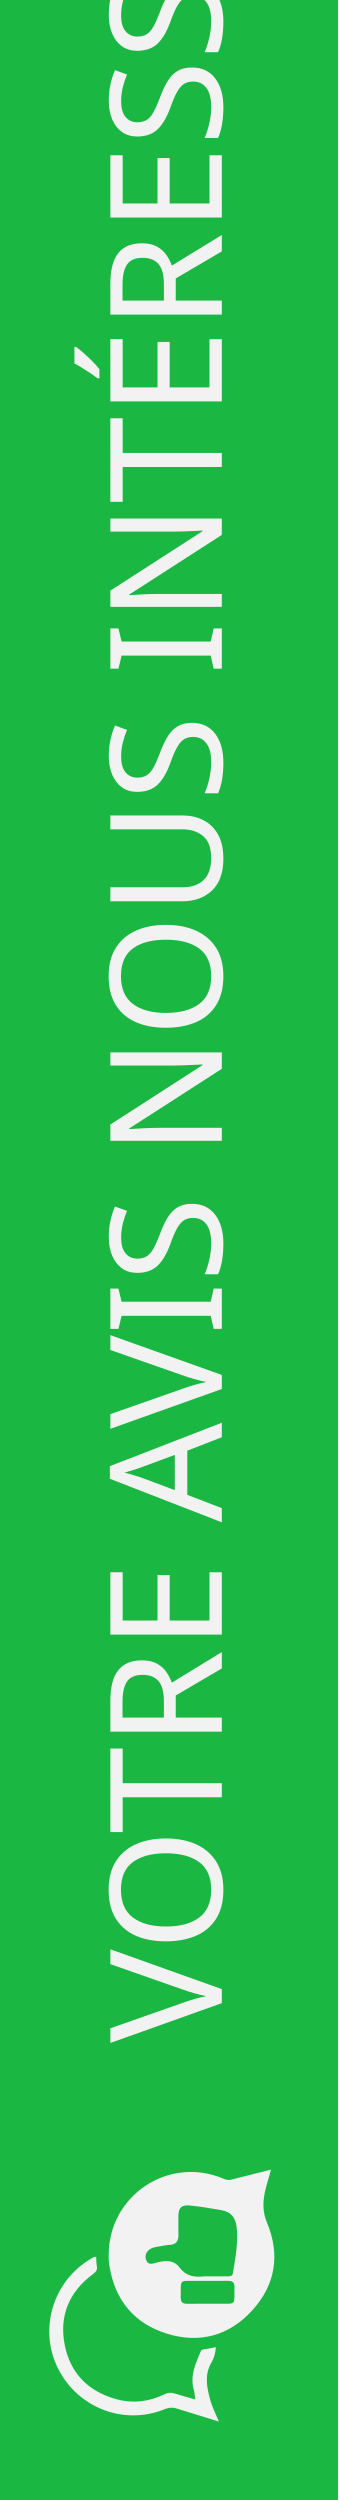
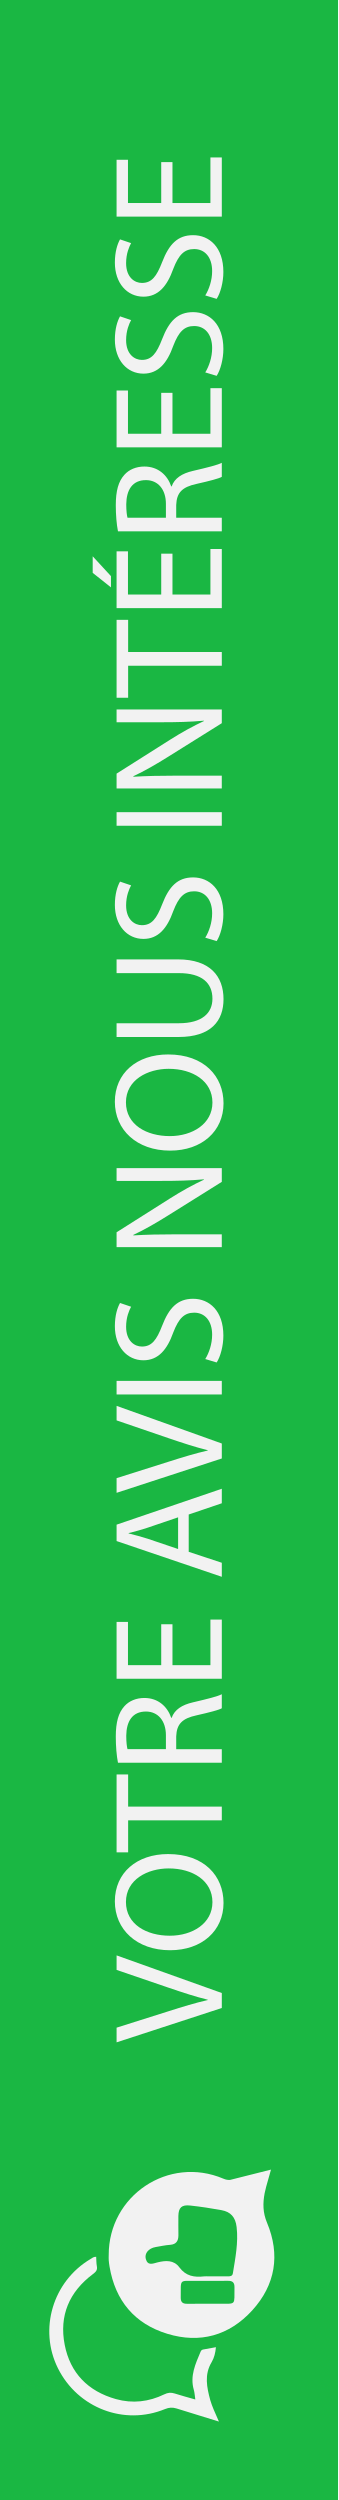
<svg xmlns="http://www.w3.org/2000/svg" version="1.1" id="Calque_1" x="0px" y="0px" viewBox="0 0 259.61 1920" style="enable-background:new 0 0 259.61 1920;" xml:space="preserve">
  <style type="text/css">
	.st0{fill:#1AB743;}
	.st1{fill:#F2F2F2;}
- 	.st2{font-family:'MyriadPro-Regular';}
- 	.st3{font-size:119.896px;}
</style>
-   <font horiz-adv-x="2048">
-     <font-face font-family="MyriadPro-Regular" units-per-em="2048" underline-position="-223" underline-thickness="100" />
-     <missing-glyph horiz-adv-x="1593" d="M284,0l0,1280l1024,0l0,-1280M316,32l960,0l0,1216l-960,0z" />
-     <glyph unicode=" " horiz-adv-x="512" />
-     <glyph unicode="A" horiz-adv-x="1479" d="M937,454l-525,0l-92,-214C297,187 286,148 286,122C286,101 296,83 316,68C335,52 378,42 443,37l0,-37l-427,0l0,37C73,47 109,60 126,76C160,108 198,173 239,271l477,1116l35,0l472,-1128C1261,168 1296,110 1327,83C1358,56 1401,40 1456,37l0,-37l-535,0l0,37C975,40 1012,49 1031,64C1050,79 1059,98 1059,120C1059,149 1046,196 1019,259M909,528l-230,548l-236,-548z" />
-     <glyph unicode="E" horiz-adv-x="1251" d="M428,1282l0,-536l298,0C803,746 855,758 881,781C916,812 935,866 939,943l37,0l0,-472l-37,0C930,537 920,579 911,598C899,621 879,640 852,653C825,666 783,673 726,673l-298,0l0,-447C428,166 431,130 436,117C441,104 451,93 464,86C477,78 503,74 540,74l230,0C847,74 902,79 937,90C972,101 1005,122 1037,153C1078,194 1121,257 1164,340l40,0l-117,-340l-1045,0l0,37l48,0C122,37 152,45 181,60C202,71 217,87 225,108C232,129 236,173 236,239l0,881C236,1206 227,1259 210,1279C186,1306 146,1319 90,1319l-48,0l0,37l1045,0l15,-297l-39,0C1049,1130 1034,1179 1017,1206C1000,1233 974,1253 941,1267C914,1277 867,1282 800,1282z" />
-     <glyph unicode="I" horiz-adv-x="682" d="M632,37l0,-37l-581,0l0,37l48,0C155,37 196,53 221,86C237,107 245,159 245,240l0,876C245,1185 241,1230 232,1252C225,1269 212,1283 191,1295C162,1311 131,1319 99,1319l-48,0l0,37l581,0l0,-37l-49,0C528,1319 487,1303 462,1270C445,1249 437,1197 437,1116l0,-876C437,171 441,126 450,104C457,87 471,73 492,61C521,45 551,37 583,37z" />
-     <glyph unicode="N" horiz-adv-x="1479" d="M-27,1356l368,0l829,-1017l0,782C1170,1204 1161,1256 1142,1277C1117,1305 1078,1319 1025,1319l-47,0l0,37l472,0l0,-37l-48,0C1345,1319 1304,1302 1280,1267C1265,1246 1258,1197 1258,1121l0,-1143l-36,0l-894,1092l0,-835C328,152 337,100 355,79C380,51 419,37 472,37l48,0l0,-37l-472,0l0,37l47,0C153,37 194,54 218,89C233,110 240,159 240,235l0,943C201,1224 171,1254 151,1269C130,1284 100,1297 61,1310C42,1316 12,1319 -27,1319z" />
-     <glyph unicode="O" horiz-adv-x="1479" d="M749,1387C925,1387 1078,1320 1207,1187C1336,1053 1400,886 1400,686C1400,480 1335,309 1205,173C1075,37 918,-31 733,-31C546,-31 390,35 263,168C136,301 72,472 72,683C72,898 145,1074 292,1210C419,1328 572,1387 749,1387M730,1314C609,1314 511,1269 438,1179C347,1067 301,903 301,687C301,466 348,295 443,176C516,85 612,40 731,40C858,40 964,90 1047,189C1130,288 1171,445 1171,659C1171,891 1125,1064 1034,1178C961,1269 859,1314 730,1314z" />
-     <glyph unicode="R" horiz-adv-x="1366" d="M1384,0l-362,0l-459,634C529,633 501,632 480,632C471,632 462,632 452,633C442,633 432,633 421,634l0,-394C421,155 430,102 449,81C474,52 512,37 563,37l53,0l0,-37l-581,0l0,37l51,0C143,37 184,56 209,93C223,114 230,163 230,240l0,876C230,1201 221,1254 202,1275C176,1304 137,1319 86,1319l-51,0l0,37l494,0C673,1356 779,1346 848,1325C916,1304 974,1265 1022,1209C1069,1152 1093,1085 1093,1007C1093,924 1066,851 1012,790C957,729 873,685 759,660l280,-389C1103,182 1158,122 1204,93C1250,64 1310,45 1384,37M421,697C434,697 445,697 454,697C463,696 471,696 477,696C606,696 704,724 770,780C835,836 868,907 868,994C868,1079 842,1148 789,1201C736,1254 665,1280 578,1280C539,1280 487,1274 421,1261z" />
-     <glyph unicode="S" horiz-adv-x="1139" d="M939,1387l0,-469l-37,0C890,1008 869,1080 838,1133C807,1186 762,1229 705,1260C648,1291 588,1307 527,1307C458,1307 400,1286 355,1244C310,1201 287,1153 287,1099C287,1058 301,1020 330,986C371,936 470,869 625,786C752,718 838,666 885,630C931,593 967,550 992,501C1017,452 1029,400 1029,346C1029,243 989,155 910,81C830,6 727,-31 602,-31C563,-31 526,-28 491,-22C470,-19 428,-6 363,15C298,36 256,46 239,46C222,46 209,41 200,31C190,21 183,0 178,-31l-37,0l0,465l37,0C195,337 219,264 248,216C277,167 322,127 383,95C443,63 509,47 581,47C664,47 730,69 779,113C827,157 851,209 851,269C851,302 842,336 824,370C805,404 777,436 738,465C712,485 641,528 525,593C409,658 327,709 278,748C229,787 191,829 166,876C141,923 128,974 128,1030C128,1127 165,1211 240,1282C315,1352 410,1387 525,1387C597,1387 673,1369 754,1334C791,1317 818,1309 833,1309C850,1309 865,1314 876,1325C887,1335 895,1356 902,1387z" />
-     <glyph unicode="T" horiz-adv-x="1251" d="M1185,1356l15,-318l-38,0C1155,1094 1145,1134 1132,1158C1111,1197 1084,1225 1050,1244C1015,1262 970,1271 914,1271l-191,0l0,-1036C723,152 732,100 750,79C775,51 814,37 867,37l47,0l0,-37l-575,0l0,37l48,0C444,37 485,54 509,89C524,110 531,159 531,235l0,1036l-163,0C305,1271 260,1266 233,1257C198,1244 169,1220 144,1184C119,1148 105,1099 100,1038l-38,0l16,318z" />
-     <glyph unicode="U" horiz-adv-x="1479" d="M977,1319l0,37l480,0l0,-37l-51,0C1353,1319 1312,1297 1283,1252C1269,1231 1262,1183 1262,1108l0,-550C1262,422 1249,317 1222,242C1195,167 1142,102 1063,49C984,-5 876,-32 740,-32C592,-32 480,-6 403,45C326,96 272,165 240,252C219,311 208,423 208,586l0,530C208,1199 197,1254 174,1280C151,1306 113,1319 62,1319l-51,0l0,37l586,0l0,-37l-52,0C489,1319 449,1301 425,1266C408,1242 400,1192 400,1116l0,-591C400,472 405,412 415,344C424,276 442,223 467,185C492,147 529,116 577,91C624,66 683,54 752,54C841,54 920,73 990,112C1060,151 1108,200 1134,261C1159,321 1172,423 1172,567l0,549C1172,1201 1163,1254 1144,1275C1118,1304 1079,1319 1028,1319z" />
-     <glyph unicode="V" horiz-adv-x="1479" d="M1454,1356l0,-37C1406,1310 1370,1295 1345,1273C1310,1240 1278,1190 1251,1123l-473,-1154l-37,0l-508,1169C207,1198 189,1235 178,1248C161,1269 141,1285 117,1297C92,1308 59,1316 18,1319l0,37l554,0l0,-37C509,1313 469,1302 450,1287C431,1272 422,1252 422,1228C422,1195 437,1143 468,1072l345,-795l320,785C1164,1139 1180,1193 1180,1223C1180,1242 1170,1261 1151,1279C1132,1296 1099,1309 1053,1316C1050,1317 1044,1318 1036,1319l0,37z" />
-     <glyph unicode="É" horiz-adv-x="1251" d="M428,1282l0,-536l298,0C803,746 855,758 881,781C916,812 935,866 939,943l37,0l0,-472l-37,0C930,537 920,579 911,598C899,621 879,640 852,653C825,666 783,673 726,673l-298,0l0,-447C428,166 431,130 436,117C441,104 451,93 464,86C477,78 503,74 540,74l230,0C847,74 902,79 937,90C972,101 1005,122 1037,153C1078,194 1121,257 1164,340l40,0l-117,-340l-1045,0l0,37l48,0C122,37 152,45 181,60C202,71 217,87 225,108C232,129 236,173 236,239l0,881C236,1206 227,1259 210,1279C186,1306 146,1319 90,1319l-48,0l0,37l1045,0l15,-297l-39,0C1049,1130 1034,1179 1017,1206C1000,1233 974,1253 941,1267C914,1277 867,1282 800,1282M853,1797l-295,-345l-34,0l105,345z" />
-   </font>
  <polygon class="st0" points="259.61,0 259.61,960 259.61,1920 0,1920 0,0 " />
  <g>
    <path class="st1" d="M183.07,1672.57l-6.31,1.59c-1.7,0.15-3.34-0.15-5.18-0.93c-42.08-17.89-88.24,12.92-88.09,58.75   c0,1.32-0.09,2.65,0.02,3.98c0.13,1.65,0.36,3.29,0.64,4.93c4.45,26.09,19.21,43.79,44.4,51.48c25.06,7.65,47.51,1.34,65.12-17.95   c17.92-19.64,21.66-42.83,11.4-67.37c-3.26-7.79-3.27-14.93-1.84-22.61c0.32-1.69,0.72-3.36,1.18-5.02l0.09-0.31l3.62-12.85   L183.07,1672.57z M151.23,1751.71c7.93-0.05,15.86,0.07,23.8-0.04c3.54-0.05,5.12,1.27,5.05,4.95   c-0.27,14.14,1.87,12.59-12.17,12.66c-2.81,0.01-5.63,0-8.43,0c-5.29,0-10.59-0.05-15.87,0.02c-3.23,0.03-4.86-1.21-4.81-4.7   C139.01,1749.8,137.11,1751.81,151.23,1751.71z M146.03,1693.84c8.05,0.88,16.08,2.09,24.05,3.55c7.09,1.3,10.74,5.35,11.64,12.94   c1.41,12.01-0.98,23.77-2.87,35.54c-0.35,2.18-1.98,2.37-3.73,2.37H160.7c-1.32,0-2.66-0.13-3.98,0.02   c-7.51,0.87-14-0.18-18.99-6.97c-4.21-5.71-10.51-5.33-16.79-3.77c-3.4,0.85-7.42,2.83-8.95-2.58c-1.2-4.28,2.11-8.26,7.45-9.19   c3.75-0.65,7.49-1.45,11.28-1.73c4.7-0.36,6.28-3.08,6.3-7.26c0.03-4.97-0.14-9.94-0.03-14.91   C137.12,1695.43,139.49,1693.13,146.03,1693.84z" />
  </g>
  <path class="st1" d="M73.86,1733.22c0.16,2.41,0.08,4.88,0.53,7.25c0.56,2.9-0.74,4.33-2.95,5.98c-18.3,13.65-26.12,32-21.75,54.38  c4.25,21.72,17.94,35.65,39.3,41.66c12.8,3.6,25.31,2.13,37.19-3.64c2.8-1.35,5.11-1.57,7.96-0.65c5.1,1.65,10.3,3,15.86,4.6  c-0.43-2.86-0.52-5.2-1.15-7.37c-3.1-10.74,1.31-20.07,5.29-29.51c0.57-1.34,1.55-1.46,2.73-1.65c2.89-0.46,5.76-1.04,8.96-1.63  c-0.37,4.23-1.33,8.21-3.28,11.47c-5.81,9.69-3.7,19.43-1.05,29.25c0.64,2.39,1.64,4.7,2.54,7.03l4.08,9.38l-29.38-9.09l-0.94-0.29  c-0.71-0.22-1.42-0.44-2.13-0.66c-3.15-0.99-5.83-0.84-8.95,0.44c-31.3,12.88-66.94-0.75-82.19-31.27  c-14.96-29.93-4.01-66.78,24.98-83.96C70.71,1734.22,71.84,1733.11,73.86,1733.22z" />
-   <text transform="matrix(8.979319e-11 -1 1 8.979319e-11 170.3498 1569)" class="st1 st2 st3">VOTRE AVIS NOUS INTÉRESSE</text>
+   <g>
+     <path class="st1" d="M170.35,1542.14l-80.81,26.38v-11.27l39.81-12.59c10.91-3.48,20.74-6.48,30.22-8.63v-0.24   c-9.35-2.28-19.54-5.64-30.1-9.23l-39.93-13.67v-11.15l80.81,28.9V1542.14z" />
+     <path class="st1" d="M129.1,1423.92c27.82,0,42.57,16.91,42.57,37.53c0,21.34-16.55,36.33-41.01,36.33   c-25.66,0-42.45-15.95-42.45-37.53C88.22,1438.19,105.12,1423.92,129.1,1423.92z M130.42,1486.63c17.27,0,32.73-9.35,32.73-25.78   c0-16.55-15.23-25.9-33.57-25.9c-16.07,0-32.85,8.39-32.85,25.78C96.73,1478,112.68,1486.63,130.42,1486.63z" />
+     <path class="st1" d="M98.41,1398.03v24.58h-8.87v-59.83h8.87v24.7h71.94v10.55H98.41z" />
+     <path class="st1" d="M90.61,1353.79c-1.08-5.28-1.68-12.83-1.68-20.02c0-11.15,2.04-18.35,6.59-23.38   c3.6-4.08,9.11-6.35,15.35-6.35c10.67,0,17.75,6.71,20.62,15.23h0.36c2.16-6.23,7.91-9.95,16.31-11.87   c11.27-2.64,19.06-4.56,22.18-6.24v10.79c-2.28,1.32-9.23,3.12-19.3,5.4c-11.15,2.4-15.35,6.71-15.71,16.19v9.83h35.01v10.43H90.61   z M127.42,1343.36v-10.67c0-11.15-6.12-18.23-15.35-18.23c-10.43,0-14.99,7.55-15.11,18.58c0,5.04,0.48,8.63,0.96,10.31H127.42z" />
+     <path class="st1" d="M132.46,1247.44v31.41h29.14v-35.01h8.75v45.44H89.53v-43.65h8.75v33.21h25.54v-31.41H132.46z" />
+     <path class="st1" d="M144.93,1191.81l25.42,8.39v10.79l-80.81-27.46v-12.59l80.81-27.58v11.15l-25.42,8.63V1191.81z    M136.78,1165.31l-23.26,7.91c-5.28,1.8-10.07,3-14.75,4.2v0.24c4.8,1.2,9.71,2.52,14.63,4.08l23.38,7.91V1165.31z" />
+     <path class="st1" d="M170.35,1120.11l-80.81,26.38v-11.27l39.81-12.59c10.91-3.48,20.74-6.48,30.22-8.63v-0.24   c-9.35-2.28-19.54-5.64-30.1-9.23l-39.93-13.67v-11.15l80.81,28.9V1120.11z" />
+     <path class="st1" d="M89.53,1060.52h80.81v10.43H89.53V1060.52z" />
+     <path class="st1" d="M157.64,1043.74c2.88-4.68,5.28-11.51,5.28-18.7c0-10.67-5.63-16.91-13.79-16.91   c-7.55,0-11.87,4.32-16.07,15.23c-4.68,13.19-11.51,21.34-22.9,21.34c-12.59,0-21.94-10.43-21.94-26.14   c0-8.27,1.92-14.27,3.96-17.87l8.51,2.88c-1.44,2.64-3.84,8.03-3.84,15.35c0,11.03,6.59,15.23,12.11,15.23   c7.55,0,11.27-4.92,15.59-16.07c5.28-13.67,11.87-20.62,23.74-20.62c12.47,0,23.26,9.23,23.26,28.3c0,7.79-2.28,16.31-5.16,20.62   L157.64,1043.74z" />
+     <path class="st1" d="M170.35,957.78H89.53v-11.39l40.89-25.9c9.47-6,17.99-10.67,26.26-14.51l-0.12-0.24   c-10.79,0.96-20.62,1.2-33.21,1.2H89.53v-9.83h80.81v10.55l-41.01,25.66c-8.99,5.64-18.23,11.03-26.98,15.11l0.12,0.36   c10.19-0.6,19.9-0.84,33.33-0.84h34.53V957.78z" />
+     <path class="st1" d="M129.1,809.82c27.82,0,42.57,16.91,42.57,37.53c0,21.34-16.55,36.33-41.01,36.33   c-25.66,0-42.45-15.95-42.45-37.53C88.22,824.09,105.12,809.82,129.1,809.82z M130.42,872.53c17.27,0,32.73-9.35,32.73-25.78   c0-16.55-15.23-25.9-33.57-25.9c-16.07,0-32.85,8.39-32.85,25.78C96.73,863.9,112.68,872.53,130.42,872.53z" />
+     <path class="st1" d="M89.53,785.85h47.84c18.11,0,25.78-8.03,25.78-18.83c0-11.99-7.91-19.66-25.78-19.66H89.53v-10.55h47.12   c24.82,0,35.01,13.07,35.01,30.58c0,16.55-9.47,29.02-34.53,29.02h-47.6V785.85z" />
+     <path class="st1" d="M157.64,720.14c2.88-4.68,5.28-11.51,5.28-18.71c0-10.67-5.63-16.91-13.79-16.91   c-7.55,0-11.87,4.32-16.07,15.23c-4.68,13.19-11.51,21.34-22.9,21.34c-12.59,0-21.94-10.43-21.94-26.14   c0-8.27,1.92-14.27,3.96-17.87l8.51,2.88c-1.44,2.64-3.84,8.03-3.84,15.35c0,11.03,6.59,15.23,12.11,15.23   c7.55,0,11.27-4.92,15.59-16.07c5.28-13.67,11.87-20.62,23.74-20.62c12.47,0,23.26,9.23,23.26,28.3c0,7.79-2.28,16.31-5.16,20.62   L157.64,720.14z" />
+     <path class="st1" d="M89.53,623.75h80.81v10.43H89.53V623.75z" />
+     <path class="st1" d="M170.35,605.53H89.53v-11.39l40.89-25.9c9.47-6,17.99-10.67,26.26-14.51l-0.12-0.24   c-10.79,0.96-20.62,1.2-33.21,1.2H89.53v-9.83h80.81v10.55l-41.01,25.66c-8.99,5.64-18.23,11.03-26.98,15.11l0.12,0.36   c10.19-0.6,19.9-0.84,33.33-0.84h34.53V605.53z" />
+     <path class="st1" d="M98.41,511.29v24.58h-8.87v-59.83h8.87v24.7h71.94v10.55H98.41z" />
+     <path class="st1" d="M71.19,427.24l14.03,15.23v8.63l-14.03-11.15V427.24z M132.46,425.2v31.42h29.14v-35.01h8.75v45.44H89.53   V423.4h8.75v33.21h25.54V425.2H132.46z" />
+     <path class="st1" d="M90.61,408.06c-1.08-5.28-1.68-12.83-1.68-20.02c0-11.15,2.04-18.34,6.59-23.38c3.6-4.08,9.11-6.36,15.35-6.36   c10.67,0,17.75,6.71,20.62,15.23h0.36c2.16-6.24,7.91-9.95,16.31-11.87c11.27-2.64,19.06-4.56,22.18-6.23v10.79   c-2.28,1.32-9.23,3.12-19.3,5.4c-11.15,2.4-15.35,6.71-15.71,16.19v9.83h35.01v10.43H90.61z M127.42,397.63v-10.67   c0-11.15-6.12-18.23-15.35-18.23c-10.43,0-14.99,7.55-15.11,18.58c0,5.04,0.48,8.63,0.96,10.31H127.42z" />
+     <path class="st1" d="M132.46,301.71v31.42h29.14v-35.01h8.75v45.44H89.53v-43.65h8.75v33.21h25.54v-31.42H132.46z" />
+     <path class="st1" d="M157.64,286.01c2.88-4.68,5.28-11.51,5.28-18.71c0-10.67-5.63-16.91-13.79-16.91   c-7.55,0-11.87,4.32-16.07,15.23c-4.68,13.19-11.51,21.34-22.9,21.34c-12.59,0-21.94-10.43-21.94-26.14   c0-8.27,1.92-14.27,3.96-17.87l8.51,2.88c-1.44,2.64-3.84,8.03-3.84,15.35c0,11.03,6.59,15.23,12.11,15.23   c7.55,0,11.27-4.92,15.59-16.07c5.28-13.67,11.87-20.62,23.74-20.62c12.47,0,23.26,9.23,23.26,28.3c0,7.79-2.28,16.31-5.16,20.62   L157.64,286.01z" />
+     <path class="st1" d="M157.64,226.9c2.88-4.68,5.28-11.51,5.28-18.71c0-10.67-5.63-16.91-13.79-16.91   c-7.55,0-11.87,4.32-16.07,15.23c-4.68,13.19-11.51,21.34-22.9,21.34c-12.59,0-21.94-10.43-21.94-26.14   c0-8.27,1.92-14.27,3.96-17.87l8.51,2.88c-1.44,2.64-3.84,8.03-3.84,15.35c0,11.03,6.59,15.23,12.11,15.23   c7.55,0,11.27-4.92,15.59-16.07c5.28-13.67,11.87-20.62,23.74-20.62c12.47,0,23.26,9.23,23.26,28.3c0,7.79-2.28,16.31-5.16,20.62   L157.64,226.9z" />
+     <path class="st1" d="M132.46,124.51v31.42h29.14v-35.01h8.75v45.44H89.53v-43.65h8.75v33.21h25.54v-31.42H132.46z" />
+   </g>
</svg>
